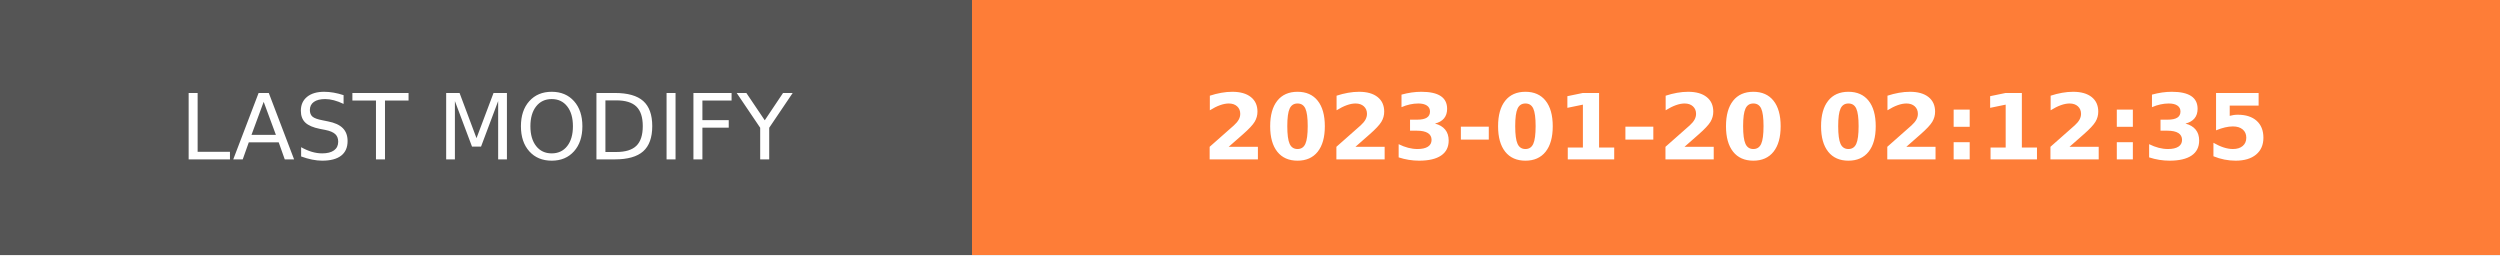
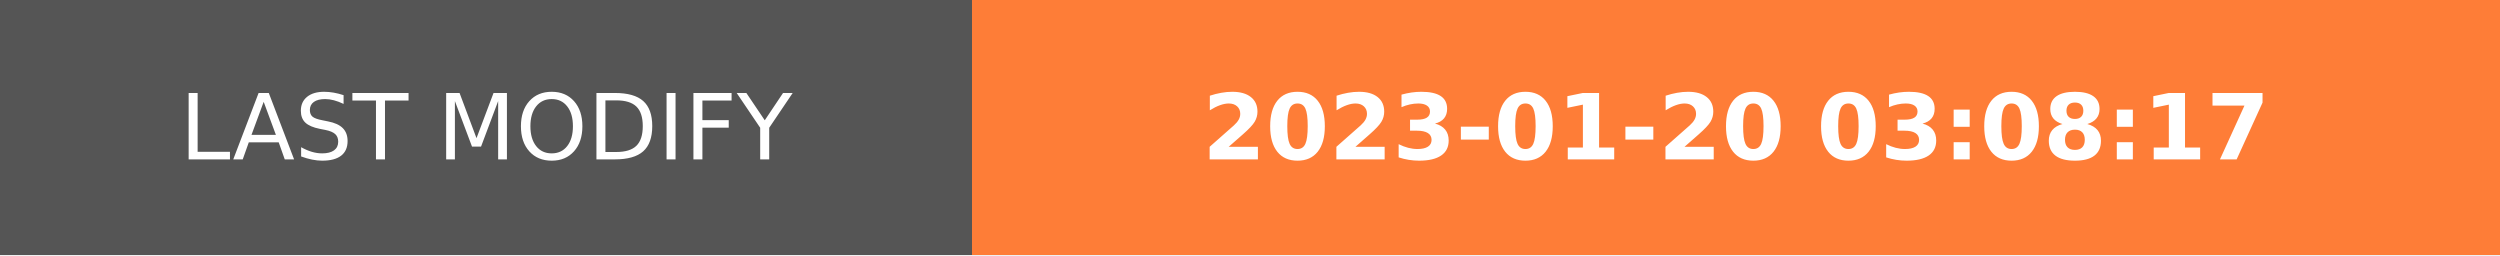
- <svg xmlns="http://www.w3.org/2000/svg" width="274.5" height="28" role="img" aria-label="LAST MODIFY: 2023-01-20 02:12:35">
+ <svg xmlns="http://www.w3.org/2000/svg" width="274.5" height="28" role="img" aria-label="LAST MODIFY: 2023-01-20 03:08:17">
  <g shape-rendering="crispEdges">
    <rect width="106.75" height="28" fill="#555" />
    <rect x="106.75" width="167.75" height="28" fill="#fe7d37" />
  </g>
  <g fill="#fff" text-anchor="middle" font-family="Verdana,Geneva,DejaVu Sans,sans-serif" text-rendering="geometricPrecision" font-size="100">
    <text transform="scale(.1)" x="533.75" y="175" textLength="827.5" fill="#fff">LAST MODIFY</text>
-     <text transform="scale(.1)" x="1906.25" y="175" textLength="1437.5" fill="#fff" font-weight="bold">2023-01-20 02:12:35</text>
+     <text transform="scale(.1)" x="1906.25" y="175" textLength="1437.5" fill="#fff" font-weight="bold">2023-01-20 03:08:17</text>
  </g>
</svg>
